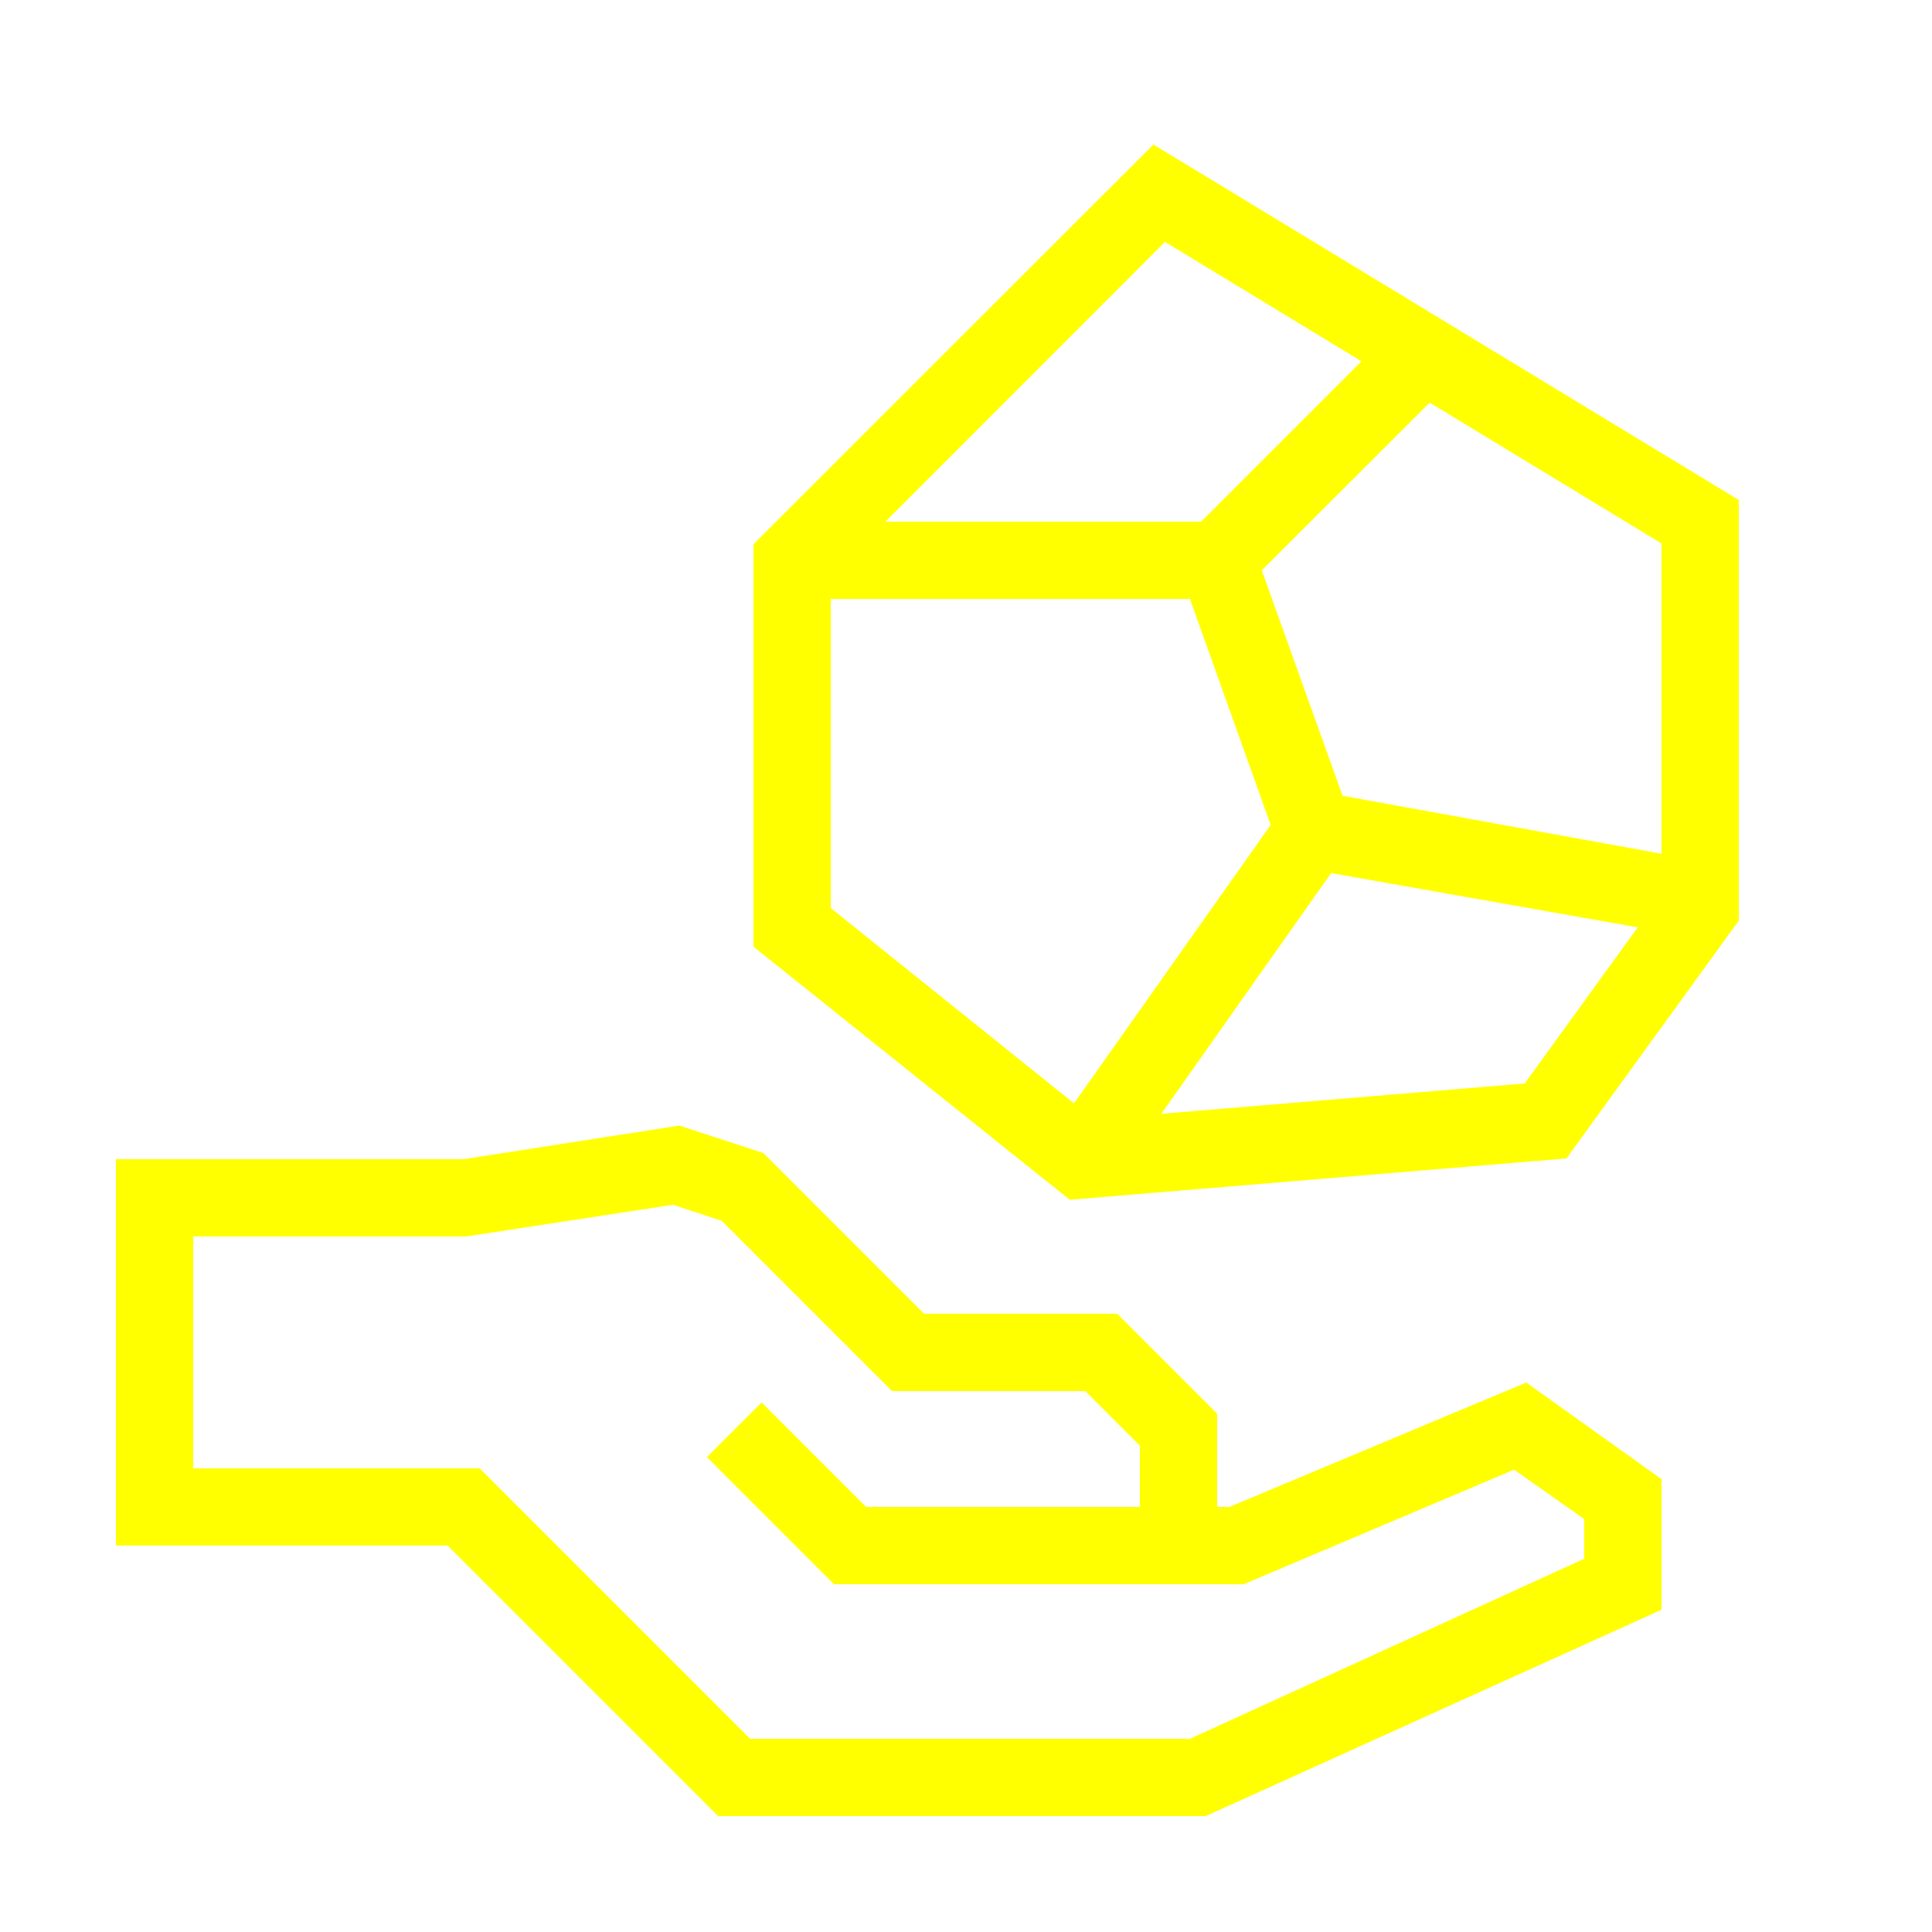
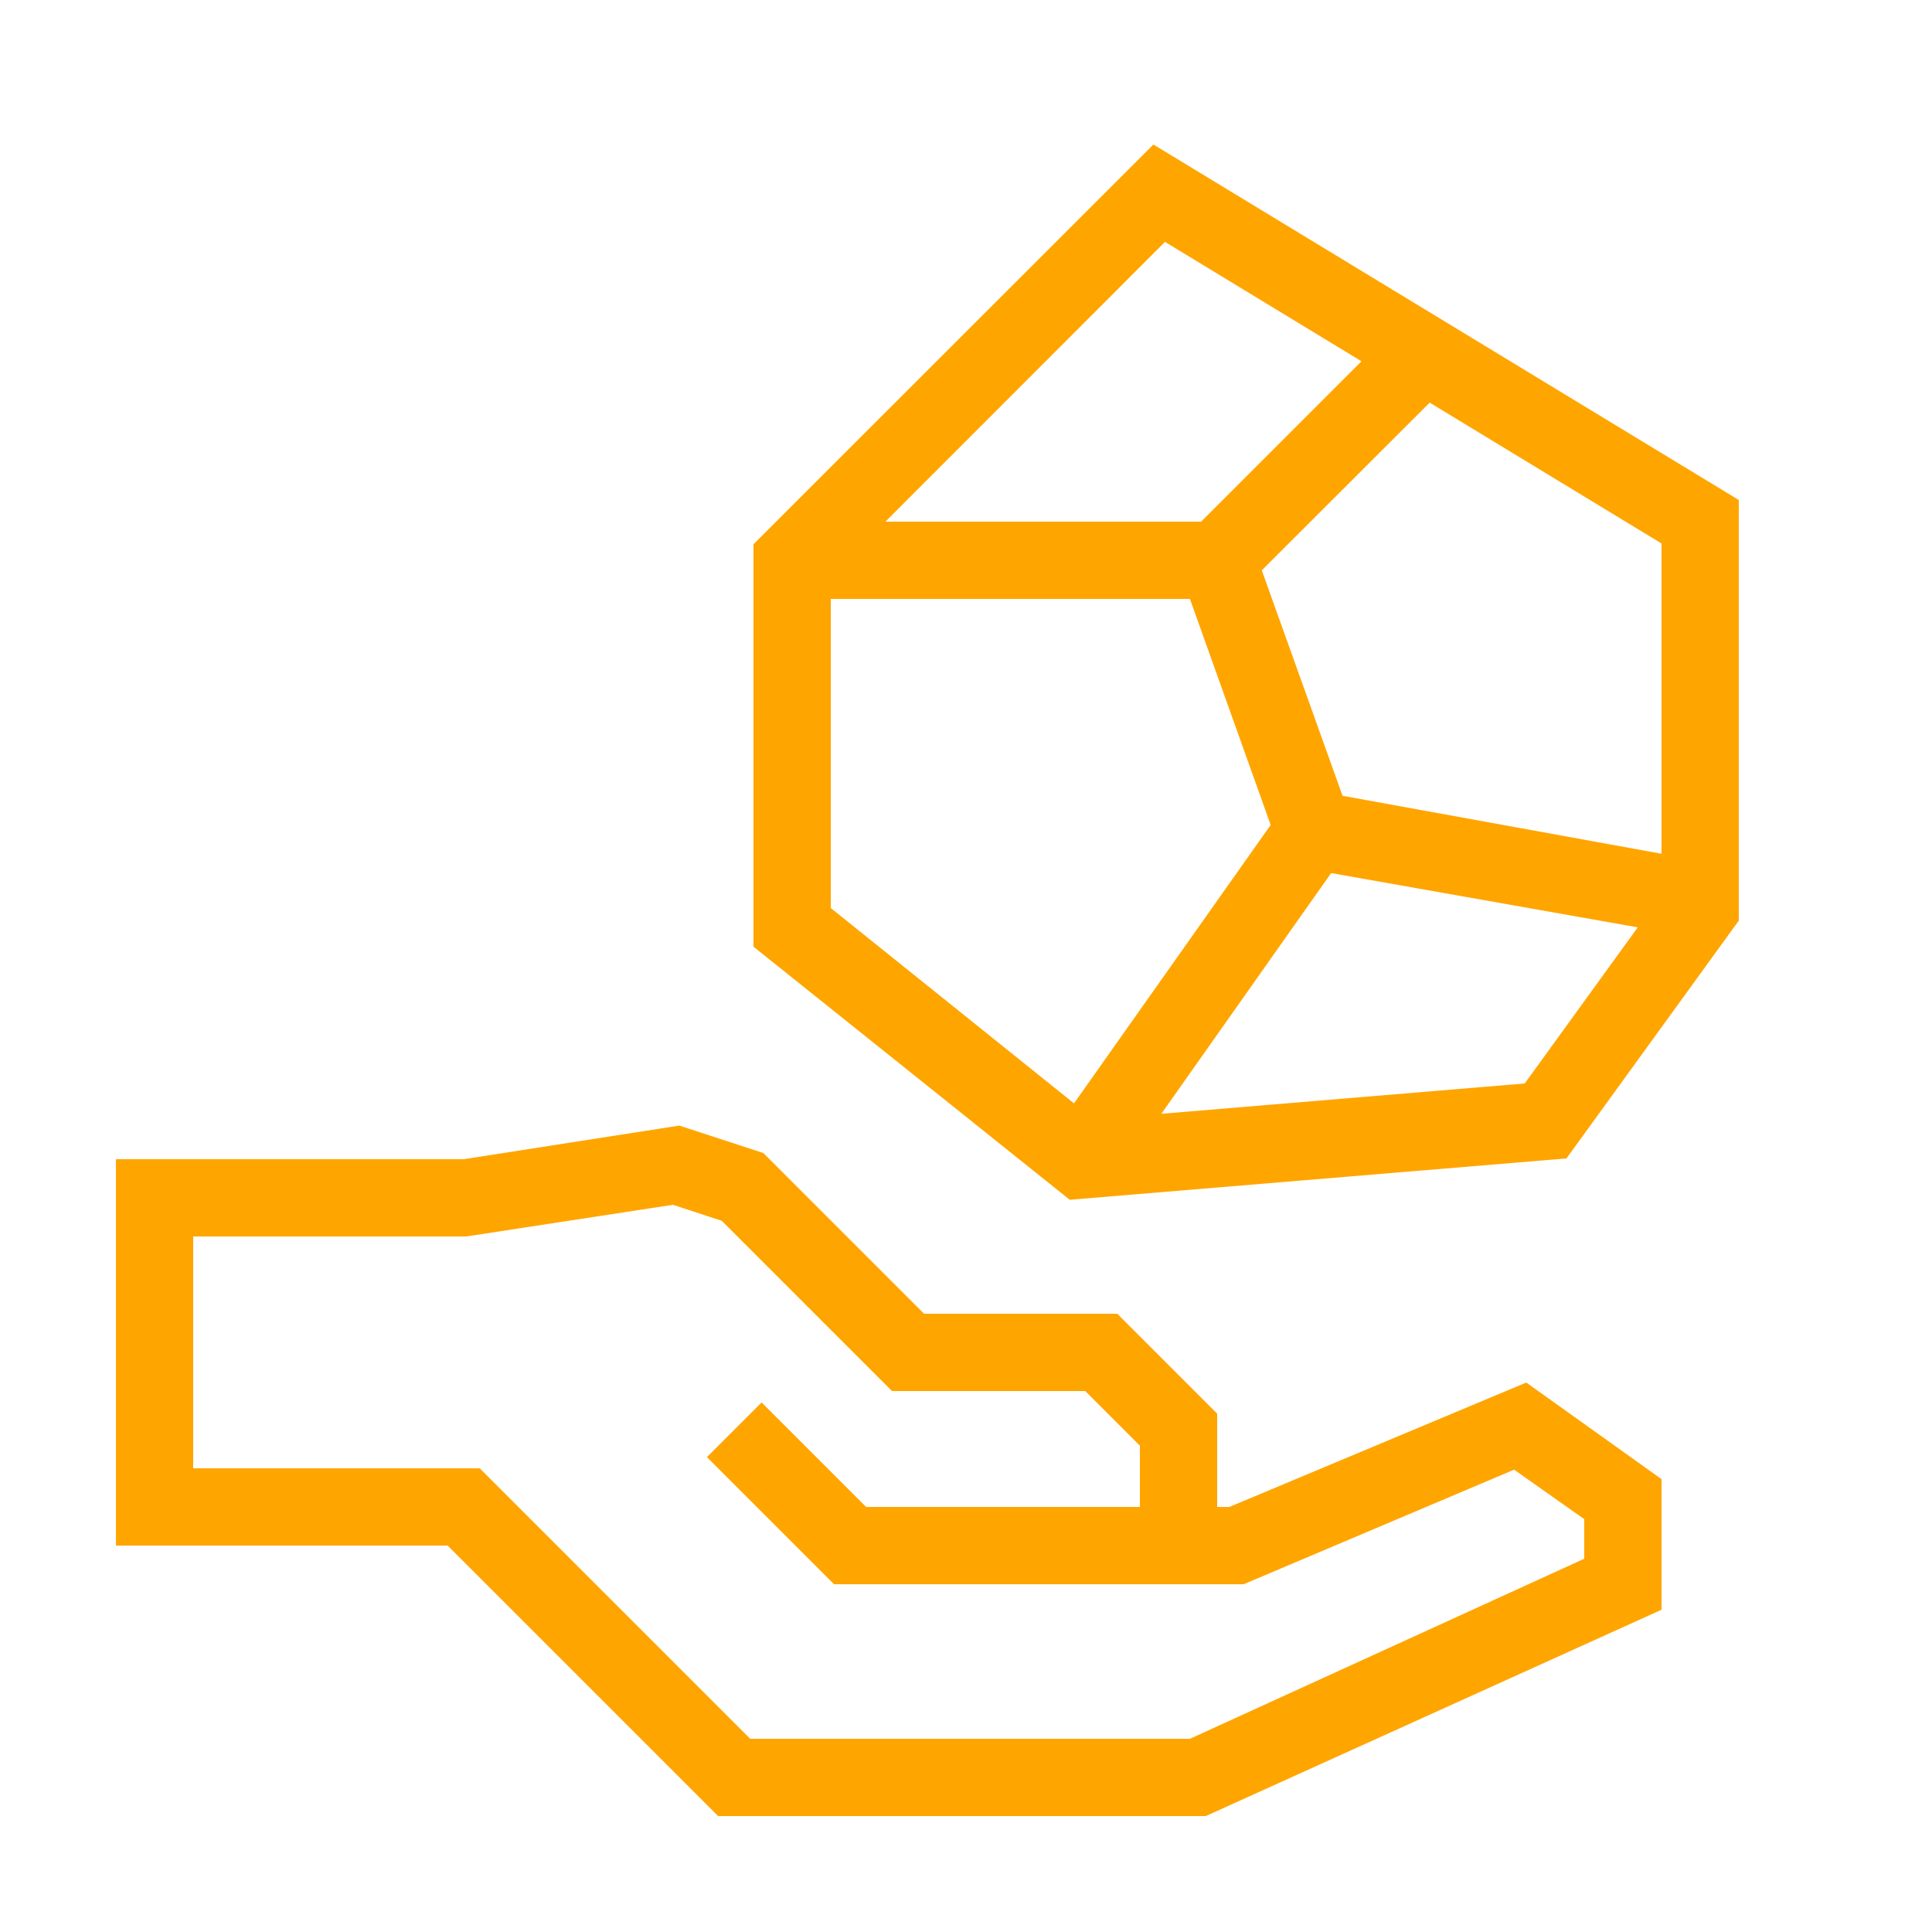
- <svg xmlns="http://www.w3.org/2000/svg" data-name="Warstwa 1" viewBox="0 0 100 100" x="0px" y="0px" style="fill:yellow">
+ <svg xmlns="http://www.w3.org/2000/svg" data-name="Warstwa 1" viewBox="0 0 100 100" x="0px" y="0px" style="fill:orange">
  <path d="M63.63,78H63V73.17L57.83,68h-10l-8.32-8.32-4.35-1.42L24,60H6V80H23.17l14,14H62.41L86,83.32V76.56l-7-5ZM82,80.68,61.59,90H38.83l-14-14H10V64H24.13l10.7-1.64,2.53.83L46.17,72h10L59,74.83V78H44.83l-5.41-5.41-2.83,2.83L43.17,82H64.37l14-5.93L82,78.63Z" />
  <path d="M59.7,7.48,39,28.17V49l16.37,13.1,25.71-2.14L90,47.65V25.88ZM86,44.19l-16.51-3L65.31,29.52,74,20.84l12,7.29ZM60.3,12.52,70.47,18.7,62.17,27H45.83ZM43,31H61.59l4.18,11.7L55.59,57.11,43,47ZM78.92,56.08,60.11,57.65,68.9,45.19,84.77,48Z" />
</svg>
